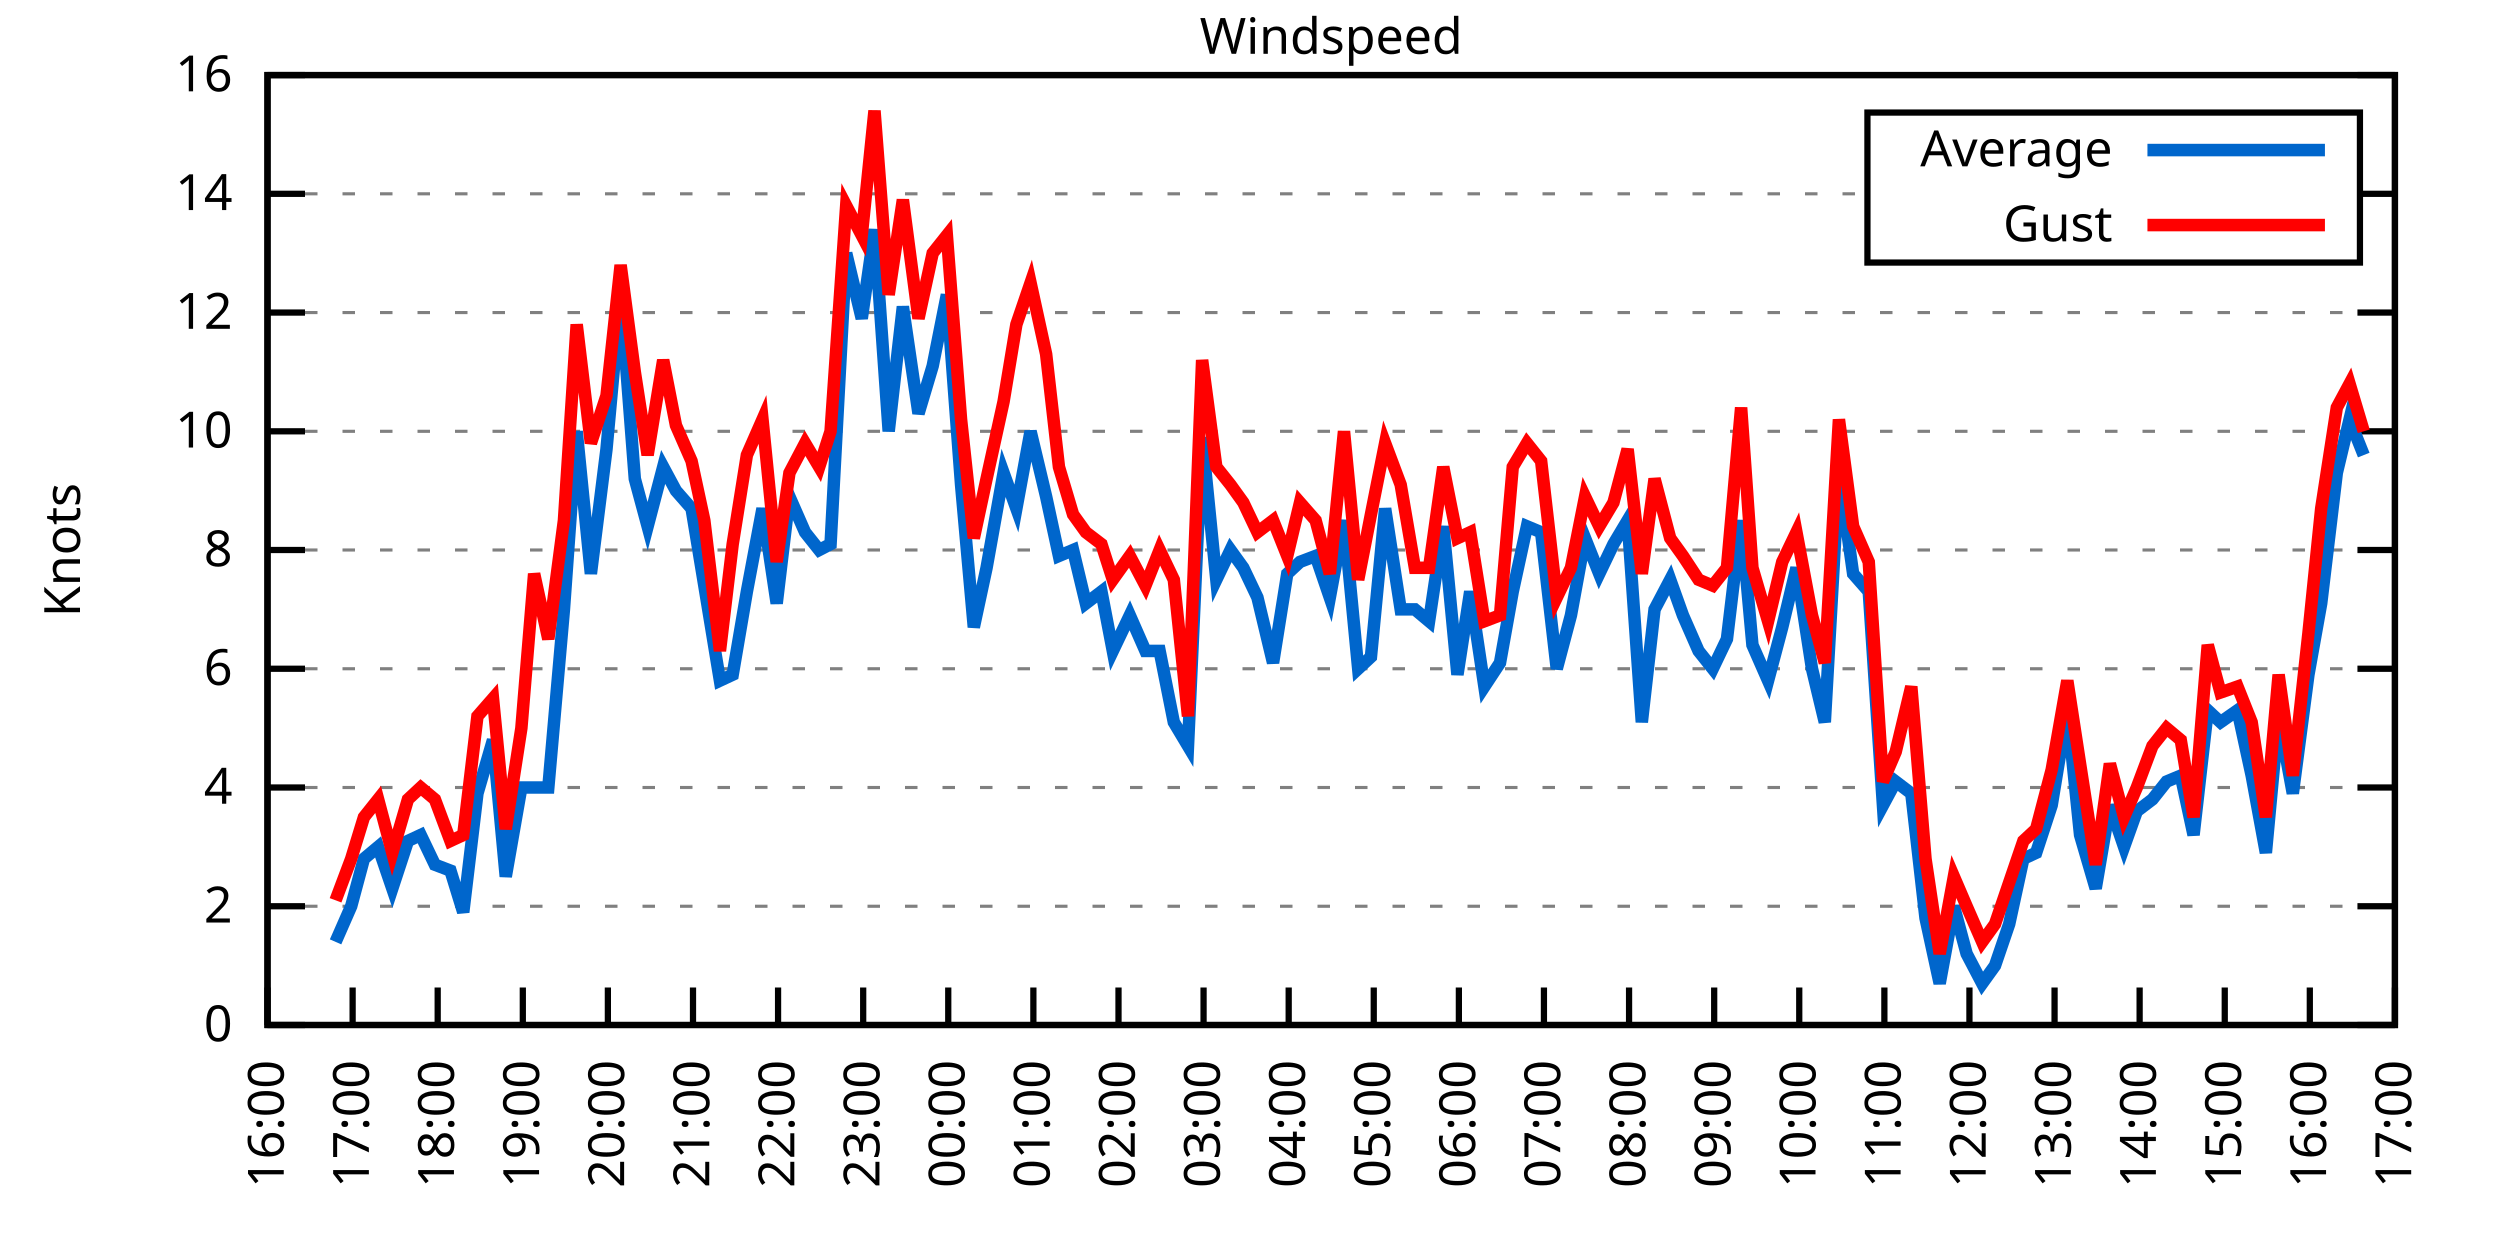
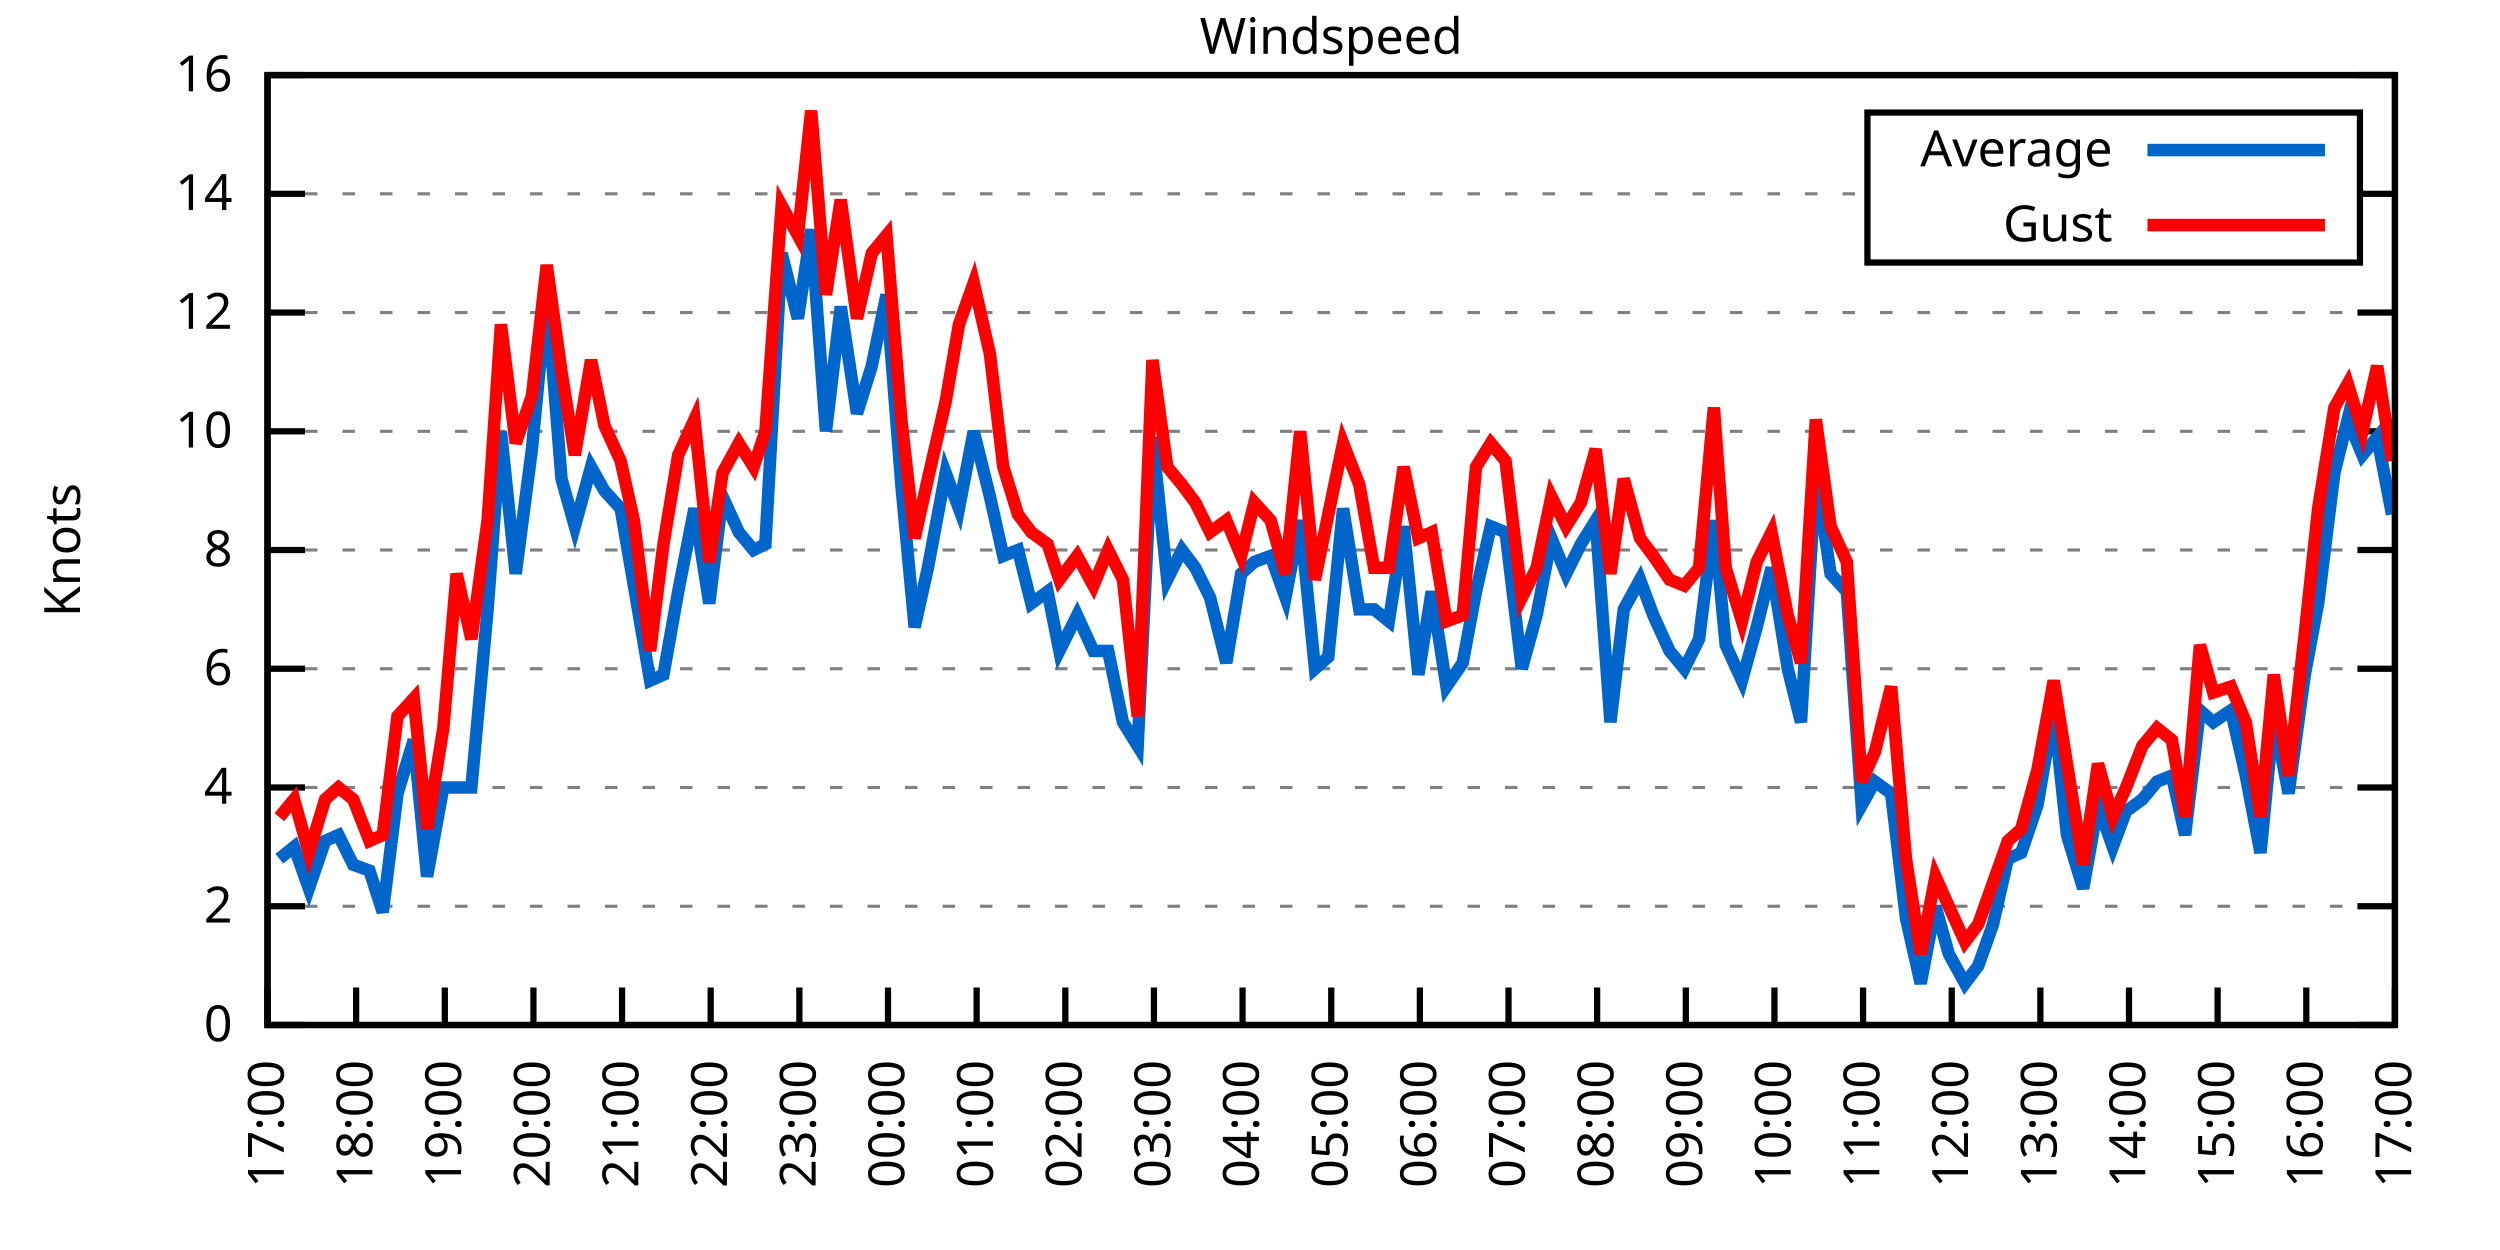
<svg xmlns="http://www.w3.org/2000/svg" xmlns:xlink="http://www.w3.org/1999/xlink" width="400" height="200" viewBox="0 0 400 200">
  <g id="gnuplot_canvas">
    <rect x="0" y="0" width="400" height="200" fill="none" />
    <defs>
      <circle id="gpDot" r="0.5" stroke-width="0.5" stroke="currentColor" />
      <path id="gpPt0" stroke-width="0.333" stroke="currentColor" d="M-1,0 h2 M0,-1 v2" />
      <path id="gpPt1" stroke-width="0.333" stroke="currentColor" d="M-1,-1 L1,1 M1,-1 L-1,1" />
      <path id="gpPt2" stroke-width="0.333" stroke="currentColor" d="M-1,0 L1,0 M0,-1 L0,1 M-1,-1 L1,1 M-1,1 L1,-1" />
      <rect id="gpPt3" stroke-width="0.333" stroke="currentColor" x="-1" y="-1" width="2" height="2" />
      <rect id="gpPt4" stroke-width="0.333" stroke="currentColor" fill="currentColor" x="-1" y="-1" width="2" height="2" />
      <circle id="gpPt5" stroke-width="0.333" stroke="currentColor" cx="0" cy="0" r="1" />
      <use xlink:href="#gpPt5" id="gpPt6" fill="currentColor" stroke="none" />
      <path id="gpPt7" stroke-width="0.333" stroke="currentColor" d="M0,-1.33 L-1.33,0.67 L1.33,0.67 z" />
      <use xlink:href="#gpPt7" id="gpPt8" fill="currentColor" stroke="none" />
      <use xlink:href="#gpPt7" id="gpPt9" stroke="currentColor" transform="rotate(180)" />
      <use xlink:href="#gpPt9" id="gpPt10" fill="currentColor" stroke="none" />
      <use xlink:href="#gpPt3" id="gpPt11" stroke="currentColor" transform="rotate(45)" />
      <use xlink:href="#gpPt11" id="gpPt12" fill="currentColor" stroke="none" />
      <path id="gpPt13" stroke-width="0.333" stroke="currentColor" d="M0,1.330 L1.265,0.411 L0.782,-1.067 L-0.782,-1.076 L-1.265,0.411 z" />
      <use xlink:href="#gpPt13" id="gpPt14" fill="currentColor" stroke="none" />
      <filter id="textbox" filterUnits="objectBoundingBox" x="0" y="0" height="1" width="1">
        <feFlood flood-color="white" flood-opacity="1" result="bgnd" />
        <feComposite in="SourceGraphic" in2="bgnd" operator="atop" />
      </filter>
      <filter id="greybox" filterUnits="objectBoundingBox" x="0" y="0" height="1" width="1">
        <feFlood flood-color="lightgrey" flood-opacity="1" result="grey" />
        <feComposite in="SourceGraphic" in2="grey" operator="atop" />
      </filter>
    </defs>
    <g fill="none" color="white" stroke="currentColor" stroke-width="1.00" stroke-linecap="butt" stroke-linejoin="miter">
</g>
    <g fill="none" color="black" stroke="currentColor" stroke-width="1.00" stroke-linecap="butt" stroke-linejoin="miter">
      <g stroke="none" shape-rendering="crispEdges">
        <polygon fill="rgb(255, 255, 255)" points="42.80,164.00 383.18,164.00 383.18,12.02 42.80,12.02 " />
      </g>
    </g>
    <g fill="none" color="black" stroke="currentColor" stroke-width="1.00" stroke-linecap="butt" stroke-linejoin="miter">
</g>
    <g fill="none" color="black" stroke="black" stroke-width="0.50" stroke-linecap="butt" stroke-linejoin="miter">
</g>
    <g fill="none" color="gray" stroke="currentColor" stroke-width="0.50" stroke-linecap="butt" stroke-linejoin="miter">
      <path stroke="gray" stroke-dasharray="2,4" class="gridline" d="M42.80,164.00 L383.19,164.00  " />
    </g>
    <g fill="none" color="gray" stroke="gray" stroke-width="1.00" stroke-linecap="butt" stroke-linejoin="miter">
</g>
    <g fill="none" color="black" stroke="currentColor" stroke-width="1.00" stroke-linecap="butt" stroke-linejoin="miter">
      <path stroke="black" d="M42.80,164.00 L48.80,164.00 M383.19,164.00 L377.19,164.00  " />
      <g transform="translate(37.20,166.60)" stroke="none" fill="black" font-family="Sans" font-size="8.00" text-anchor="end">
        <text>
          <tspan font-family="Sans"> 0</tspan>
        </text>
      </g>
    </g>
    <g fill="none" color="black" stroke="currentColor" stroke-width="1.00" stroke-linecap="butt" stroke-linejoin="miter">
</g>
    <g fill="none" color="black" stroke="black" stroke-width="0.50" stroke-linecap="butt" stroke-linejoin="miter">
</g>
    <g fill="none" color="gray" stroke="currentColor" stroke-width="0.50" stroke-linecap="butt" stroke-linejoin="miter">
      <path stroke="gray" stroke-dasharray="2,4" class="gridline" d="M42.80,145.00 L383.19,145.00  " />
    </g>
    <g fill="none" color="gray" stroke="gray" stroke-width="1.00" stroke-linecap="butt" stroke-linejoin="miter">
</g>
    <g fill="none" color="black" stroke="currentColor" stroke-width="1.00" stroke-linecap="butt" stroke-linejoin="miter">
      <path stroke="black" d="M42.80,145.00 L48.80,145.00 M383.19,145.00 L377.19,145.00  " />
      <g transform="translate(37.20,147.60)" stroke="none" fill="black" font-family="Sans" font-size="8.00" text-anchor="end">
        <text>
          <tspan font-family="Sans"> 2</tspan>
        </text>
      </g>
    </g>
    <g fill="none" color="black" stroke="currentColor" stroke-width="1.00" stroke-linecap="butt" stroke-linejoin="miter">
</g>
    <g fill="none" color="black" stroke="black" stroke-width="0.50" stroke-linecap="butt" stroke-linejoin="miter">
</g>
    <g fill="none" color="gray" stroke="currentColor" stroke-width="0.50" stroke-linecap="butt" stroke-linejoin="miter">
      <path stroke="gray" stroke-dasharray="2,4" class="gridline" d="M42.80,126.00 L383.19,126.00  " />
    </g>
    <g fill="none" color="gray" stroke="gray" stroke-width="1.00" stroke-linecap="butt" stroke-linejoin="miter">
</g>
    <g fill="none" color="black" stroke="currentColor" stroke-width="1.00" stroke-linecap="butt" stroke-linejoin="miter">
      <path stroke="black" d="M42.80,126.00 L48.80,126.00 M383.19,126.00 L377.19,126.00  " />
      <g transform="translate(37.20,128.60)" stroke="none" fill="black" font-family="Sans" font-size="8.00" text-anchor="end">
        <text>
          <tspan font-family="Sans"> 4</tspan>
        </text>
      </g>
    </g>
    <g fill="none" color="black" stroke="currentColor" stroke-width="1.00" stroke-linecap="butt" stroke-linejoin="miter">
</g>
    <g fill="none" color="black" stroke="black" stroke-width="0.50" stroke-linecap="butt" stroke-linejoin="miter">
</g>
    <g fill="none" color="gray" stroke="currentColor" stroke-width="0.50" stroke-linecap="butt" stroke-linejoin="miter">
      <path stroke="gray" stroke-dasharray="2,4" class="gridline" d="M42.80,107.00 L383.19,107.00  " />
    </g>
    <g fill="none" color="gray" stroke="gray" stroke-width="1.00" stroke-linecap="butt" stroke-linejoin="miter">
</g>
    <g fill="none" color="black" stroke="currentColor" stroke-width="1.00" stroke-linecap="butt" stroke-linejoin="miter">
      <path stroke="black" d="M42.80,107.00 L48.80,107.00 M383.19,107.00 L377.19,107.00  " />
      <g transform="translate(37.20,109.60)" stroke="none" fill="black" font-family="Sans" font-size="8.00" text-anchor="end">
        <text>
          <tspan font-family="Sans"> 6</tspan>
        </text>
      </g>
    </g>
    <g fill="none" color="black" stroke="currentColor" stroke-width="1.00" stroke-linecap="butt" stroke-linejoin="miter">
</g>
    <g fill="none" color="black" stroke="black" stroke-width="0.50" stroke-linecap="butt" stroke-linejoin="miter">
</g>
    <g fill="none" color="gray" stroke="currentColor" stroke-width="0.50" stroke-linecap="butt" stroke-linejoin="miter">
      <path stroke="gray" stroke-dasharray="2,4" class="gridline" d="M42.80,88.00 L383.19,88.00  " />
    </g>
    <g fill="none" color="gray" stroke="gray" stroke-width="1.00" stroke-linecap="butt" stroke-linejoin="miter">
</g>
    <g fill="none" color="black" stroke="currentColor" stroke-width="1.00" stroke-linecap="butt" stroke-linejoin="miter">
      <path stroke="black" d="M42.80,88.00 L48.80,88.00 M383.19,88.00 L377.19,88.00  " />
      <g transform="translate(37.20,90.60)" stroke="none" fill="black" font-family="Sans" font-size="8.00" text-anchor="end">
        <text>
          <tspan font-family="Sans"> 8</tspan>
        </text>
      </g>
    </g>
    <g fill="none" color="black" stroke="currentColor" stroke-width="1.00" stroke-linecap="butt" stroke-linejoin="miter">
</g>
    <g fill="none" color="black" stroke="black" stroke-width="0.50" stroke-linecap="butt" stroke-linejoin="miter">
</g>
    <g fill="none" color="gray" stroke="currentColor" stroke-width="0.50" stroke-linecap="butt" stroke-linejoin="miter">
      <path stroke="gray" stroke-dasharray="2,4" class="gridline" d="M42.80,69.01 L383.19,69.01  " />
    </g>
    <g fill="none" color="gray" stroke="gray" stroke-width="1.00" stroke-linecap="butt" stroke-linejoin="miter">
</g>
    <g fill="none" color="black" stroke="currentColor" stroke-width="1.00" stroke-linecap="butt" stroke-linejoin="miter">
      <path stroke="black" d="M42.80,69.01 L48.80,69.01 M383.19,69.01 L377.19,69.01  " />
      <g transform="translate(37.20,71.61)" stroke="none" fill="black" font-family="Sans" font-size="8.00" text-anchor="end">
        <text>
          <tspan font-family="Sans"> 10</tspan>
        </text>
      </g>
    </g>
    <g fill="none" color="black" stroke="currentColor" stroke-width="1.00" stroke-linecap="butt" stroke-linejoin="miter">
</g>
    <g fill="none" color="black" stroke="black" stroke-width="0.50" stroke-linecap="butt" stroke-linejoin="miter">
</g>
    <g fill="none" color="gray" stroke="currentColor" stroke-width="0.50" stroke-linecap="butt" stroke-linejoin="miter">
      <path stroke="gray" stroke-dasharray="2,4" class="gridline" d="M42.80,50.01 L383.19,50.01  " />
    </g>
    <g fill="none" color="gray" stroke="gray" stroke-width="1.00" stroke-linecap="butt" stroke-linejoin="miter">
</g>
    <g fill="none" color="black" stroke="currentColor" stroke-width="1.00" stroke-linecap="butt" stroke-linejoin="miter">
      <path stroke="black" d="M42.80,50.01 L48.80,50.01 M383.19,50.01 L377.19,50.01  " />
      <g transform="translate(37.20,52.61)" stroke="none" fill="black" font-family="Sans" font-size="8.00" text-anchor="end">
        <text>
          <tspan font-family="Sans"> 12</tspan>
        </text>
      </g>
    </g>
    <g fill="none" color="black" stroke="currentColor" stroke-width="1.00" stroke-linecap="butt" stroke-linejoin="miter">
</g>
    <g fill="none" color="black" stroke="black" stroke-width="0.50" stroke-linecap="butt" stroke-linejoin="miter">
</g>
    <g fill="none" color="gray" stroke="currentColor" stroke-width="0.50" stroke-linecap="butt" stroke-linejoin="miter">
      <path stroke="gray" stroke-dasharray="2,4" class="gridline" d="M42.80,31.01 L298.79,31.01 M377.59,31.01 L383.19,31.01  " />
    </g>
    <g fill="none" color="gray" stroke="gray" stroke-width="1.00" stroke-linecap="butt" stroke-linejoin="miter">
</g>
    <g fill="none" color="black" stroke="currentColor" stroke-width="1.00" stroke-linecap="butt" stroke-linejoin="miter">
      <path stroke="black" d="M42.80,31.01 L48.80,31.01 M383.19,31.01 L377.19,31.01  " />
      <g transform="translate(37.20,33.61)" stroke="none" fill="black" font-family="Sans" font-size="8.00" text-anchor="end">
        <text>
          <tspan font-family="Sans"> 14</tspan>
        </text>
      </g>
    </g>
    <g fill="none" color="black" stroke="currentColor" stroke-width="1.00" stroke-linecap="butt" stroke-linejoin="miter">
</g>
    <g fill="none" color="black" stroke="black" stroke-width="0.50" stroke-linecap="butt" stroke-linejoin="miter">
</g>
    <g fill="none" color="gray" stroke="currentColor" stroke-width="0.50" stroke-linecap="butt" stroke-linejoin="miter">
      <path stroke="gray" stroke-dasharray="2,4" class="gridline" d="M42.80,12.01 L383.19,12.01  " />
    </g>
    <g fill="none" color="gray" stroke="gray" stroke-width="1.00" stroke-linecap="butt" stroke-linejoin="miter">
</g>
    <g fill="none" color="black" stroke="currentColor" stroke-width="1.00" stroke-linecap="butt" stroke-linejoin="miter">
      <path stroke="black" d="M42.80,12.01 L48.80,12.01 M383.19,12.01 L377.19,12.01  " />
      <g transform="translate(37.20,14.61)" stroke="none" fill="black" font-family="Sans" font-size="8.00" text-anchor="end">
        <text>
          <tspan font-family="Sans"> 16</tspan>
        </text>
      </g>
    </g>
    <g fill="none" color="black" stroke="currentColor" stroke-width="1.00" stroke-linecap="butt" stroke-linejoin="miter">
      <path stroke="black" d="M42.80,164.00 L42.80,158.00  " />
      <g transform="translate(45.40,169.60) rotate(270.00)" stroke="none" fill="black" font-family="Sans" font-size="8.00" text-anchor="end">
        <text>
-           <tspan font-family="Sans">16:00</tspan>
-         </text>
-       </g>
-     </g>
-     <g fill="none" color="black" stroke="currentColor" stroke-width="1.00" stroke-linecap="butt" stroke-linejoin="miter">
-       <path stroke="black" d="M56.42,164.00 L56.42,158.00  " />
-       <g transform="translate(59.02,169.60) rotate(270.00)" stroke="none" fill="black" font-family="Sans" font-size="8.00" text-anchor="end">
-         <text>
          <tspan font-family="Sans">17:00</tspan>
        </text>
      </g>
    </g>
    <g fill="none" color="black" stroke="currentColor" stroke-width="1.00" stroke-linecap="butt" stroke-linejoin="miter">
-       <path stroke="black" d="M70.03,164.00 L70.03,158.00  " />
-       <g transform="translate(72.63,169.60) rotate(270.00)" stroke="none" fill="black" font-family="Sans" font-size="8.00" text-anchor="end">
+       <path stroke="black" d="M56.98,164.00 L56.98,158.00  " />
+       <g transform="translate(59.58,169.60) rotate(270.00)" stroke="none" fill="black" font-family="Sans" font-size="8.00" text-anchor="end">
        <text>
          <tspan font-family="Sans">18:00</tspan>
        </text>
      </g>
    </g>
    <g fill="none" color="black" stroke="currentColor" stroke-width="1.00" stroke-linecap="butt" stroke-linejoin="miter">
-       <path stroke="black" d="M83.65,164.00 L83.65,158.00  " />
-       <g transform="translate(86.25,169.60) rotate(270.00)" stroke="none" fill="black" font-family="Sans" font-size="8.00" text-anchor="end">
+       <path stroke="black" d="M71.17,164.00 L71.17,158.00  " />
+       <g transform="translate(73.77,169.60) rotate(270.00)" stroke="none" fill="black" font-family="Sans" font-size="8.00" text-anchor="end">
        <text>
          <tspan font-family="Sans">19:00</tspan>
        </text>
      </g>
    </g>
    <g fill="none" color="black" stroke="currentColor" stroke-width="1.00" stroke-linecap="butt" stroke-linejoin="miter">
-       <path stroke="black" d="M97.26,164.00 L97.26,158.00  " />
-       <g transform="translate(99.86,169.60) rotate(270.00)" stroke="none" fill="black" font-family="Sans" font-size="8.00" text-anchor="end">
+       <path stroke="black" d="M85.35,164.00 L85.35,158.00  " />
+       <g transform="translate(87.95,169.60) rotate(270.00)" stroke="none" fill="black" font-family="Sans" font-size="8.00" text-anchor="end">
        <text>
          <tspan font-family="Sans">20:00</tspan>
        </text>
      </g>
    </g>
    <g fill="none" color="black" stroke="currentColor" stroke-width="1.00" stroke-linecap="butt" stroke-linejoin="miter">
-       <path stroke="black" d="M110.88,164.00 L110.88,158.00  " />
-       <g transform="translate(113.48,169.60) rotate(270.00)" stroke="none" fill="black" font-family="Sans" font-size="8.00" text-anchor="end">
+       <path stroke="black" d="M99.53,164.00 L99.53,158.00  " />
+       <g transform="translate(102.13,169.60) rotate(270.00)" stroke="none" fill="black" font-family="Sans" font-size="8.00" text-anchor="end">
        <text>
          <tspan font-family="Sans">21:00</tspan>
        </text>
      </g>
    </g>
    <g fill="none" color="black" stroke="currentColor" stroke-width="1.00" stroke-linecap="butt" stroke-linejoin="miter">
-       <path stroke="black" d="M124.49,164.00 L124.49,158.00  " />
-       <g transform="translate(127.09,169.60) rotate(270.00)" stroke="none" fill="black" font-family="Sans" font-size="8.00" text-anchor="end">
+       <path stroke="black" d="M113.71,164.00 L113.71,158.00  " />
+       <g transform="translate(116.31,169.60) rotate(270.00)" stroke="none" fill="black" font-family="Sans" font-size="8.00" text-anchor="end">
        <text>
          <tspan font-family="Sans">22:00</tspan>
        </text>
      </g>
    </g>
    <g fill="none" color="black" stroke="currentColor" stroke-width="1.00" stroke-linecap="butt" stroke-linejoin="miter">
-       <path stroke="black" d="M138.11,164.00 L138.11,158.00  " />
-       <g transform="translate(140.71,169.60) rotate(270.00)" stroke="none" fill="black" font-family="Sans" font-size="8.00" text-anchor="end">
+       <path stroke="black" d="M127.90,164.00 L127.90,158.00  " />
+       <g transform="translate(130.50,169.60) rotate(270.00)" stroke="none" fill="black" font-family="Sans" font-size="8.00" text-anchor="end">
        <text>
          <tspan font-family="Sans">23:00</tspan>
        </text>
      </g>
    </g>
    <g fill="none" color="black" stroke="currentColor" stroke-width="1.00" stroke-linecap="butt" stroke-linejoin="miter">
-       <path stroke="black" d="M151.72,164.00 L151.72,158.00  " />
-       <g transform="translate(154.32,169.60) rotate(270.00)" stroke="none" fill="black" font-family="Sans" font-size="8.00" text-anchor="end">
+       <path stroke="black" d="M142.08,164.00 L142.08,158.00  " />
+       <g transform="translate(144.68,169.60) rotate(270.00)" stroke="none" fill="black" font-family="Sans" font-size="8.00" text-anchor="end">
        <text>
          <tspan font-family="Sans">00:00</tspan>
        </text>
      </g>
    </g>
    <g fill="none" color="black" stroke="currentColor" stroke-width="1.00" stroke-linecap="butt" stroke-linejoin="miter">
-       <path stroke="black" d="M165.34,164.00 L165.34,158.00  " />
-       <g transform="translate(167.94,169.60) rotate(270.00)" stroke="none" fill="black" font-family="Sans" font-size="8.00" text-anchor="end">
+       <path stroke="black" d="M156.26,164.00 L156.26,158.00  " />
+       <g transform="translate(158.86,169.60) rotate(270.00)" stroke="none" fill="black" font-family="Sans" font-size="8.00" text-anchor="end">
        <text>
          <tspan font-family="Sans">01:00</tspan>
        </text>
      </g>
    </g>
    <g fill="none" color="black" stroke="currentColor" stroke-width="1.00" stroke-linecap="butt" stroke-linejoin="miter">
-       <path stroke="black" d="M178.96,164.00 L178.96,158.00  " />
-       <g transform="translate(181.56,169.60) rotate(270.00)" stroke="none" fill="black" font-family="Sans" font-size="8.00" text-anchor="end">
+       <path stroke="black" d="M170.45,164.00 L170.45,158.00  " />
+       <g transform="translate(173.05,169.60) rotate(270.00)" stroke="none" fill="black" font-family="Sans" font-size="8.00" text-anchor="end">
        <text>
          <tspan font-family="Sans">02:00</tspan>
        </text>
      </g>
    </g>
    <g fill="none" color="black" stroke="currentColor" stroke-width="1.00" stroke-linecap="butt" stroke-linejoin="miter">
-       <path stroke="black" d="M192.57,164.00 L192.57,158.00  " />
-       <g transform="translate(195.17,169.60) rotate(270.00)" stroke="none" fill="black" font-family="Sans" font-size="8.00" text-anchor="end">
+       <path stroke="black" d="M184.63,164.00 L184.63,158.00  " />
+       <g transform="translate(187.23,169.60) rotate(270.00)" stroke="none" fill="black" font-family="Sans" font-size="8.00" text-anchor="end">
        <text>
          <tspan font-family="Sans">03:00</tspan>
        </text>
      </g>
    </g>
    <g fill="none" color="black" stroke="currentColor" stroke-width="1.00" stroke-linecap="butt" stroke-linejoin="miter">
-       <path stroke="black" d="M206.19,164.00 L206.19,158.00  " />
-       <g transform="translate(208.79,169.60) rotate(270.00)" stroke="none" fill="black" font-family="Sans" font-size="8.00" text-anchor="end">
+       <path stroke="black" d="M198.81,164.00 L198.81,158.00  " />
+       <g transform="translate(201.41,169.60) rotate(270.00)" stroke="none" fill="black" font-family="Sans" font-size="8.00" text-anchor="end">
        <text>
          <tspan font-family="Sans">04:00</tspan>
        </text>
      </g>
    </g>
    <g fill="none" color="black" stroke="currentColor" stroke-width="1.00" stroke-linecap="butt" stroke-linejoin="miter">
-       <path stroke="black" d="M219.80,164.00 L219.80,158.00  " />
-       <g transform="translate(222.40,169.60) rotate(270.00)" stroke="none" fill="black" font-family="Sans" font-size="8.00" text-anchor="end">
+       <path stroke="black" d="M213.00,164.00 L213.00,158.00  " />
+       <g transform="translate(215.60,169.60) rotate(270.00)" stroke="none" fill="black" font-family="Sans" font-size="8.00" text-anchor="end">
        <text>
          <tspan font-family="Sans">05:00</tspan>
        </text>
      </g>
    </g>
    <g fill="none" color="black" stroke="currentColor" stroke-width="1.00" stroke-linecap="butt" stroke-linejoin="miter">
-       <path stroke="black" d="M233.42,164.00 L233.42,158.00  " />
-       <g transform="translate(236.02,169.60) rotate(270.00)" stroke="none" fill="black" font-family="Sans" font-size="8.00" text-anchor="end">
+       <path stroke="black" d="M227.18,164.00 L227.18,158.00  " />
+       <g transform="translate(229.78,169.60) rotate(270.00)" stroke="none" fill="black" font-family="Sans" font-size="8.00" text-anchor="end">
        <text>
          <tspan font-family="Sans">06:00</tspan>
        </text>
      </g>
    </g>
    <g fill="none" color="black" stroke="currentColor" stroke-width="1.00" stroke-linecap="butt" stroke-linejoin="miter">
-       <path stroke="black" d="M247.03,164.00 L247.03,158.00  " />
-       <g transform="translate(249.63,169.60) rotate(270.00)" stroke="none" fill="black" font-family="Sans" font-size="8.00" text-anchor="end">
+       <path stroke="black" d="M241.36,164.00 L241.36,158.00  " />
+       <g transform="translate(243.96,169.60) rotate(270.00)" stroke="none" fill="black" font-family="Sans" font-size="8.00" text-anchor="end">
        <text>
          <tspan font-family="Sans">07:00</tspan>
        </text>
      </g>
    </g>
    <g fill="none" color="black" stroke="currentColor" stroke-width="1.00" stroke-linecap="butt" stroke-linejoin="miter">
-       <path stroke="black" d="M260.65,164.00 L260.65,158.00  " />
-       <g transform="translate(263.25,169.60) rotate(270.00)" stroke="none" fill="black" font-family="Sans" font-size="8.00" text-anchor="end">
+       <path stroke="black" d="M255.54,164.00 L255.54,158.00  " />
+       <g transform="translate(258.14,169.60) rotate(270.00)" stroke="none" fill="black" font-family="Sans" font-size="8.00" text-anchor="end">
        <text>
          <tspan font-family="Sans">08:00</tspan>
        </text>
      </g>
    </g>
    <g fill="none" color="black" stroke="currentColor" stroke-width="1.00" stroke-linecap="butt" stroke-linejoin="miter">
-       <path stroke="black" d="M274.27,164.00 L274.27,158.00  " />
-       <g transform="translate(276.87,169.60) rotate(270.00)" stroke="none" fill="black" font-family="Sans" font-size="8.00" text-anchor="end">
+       <path stroke="black" d="M269.73,164.00 L269.73,158.00  " />
+       <g transform="translate(272.33,169.60) rotate(270.00)" stroke="none" fill="black" font-family="Sans" font-size="8.00" text-anchor="end">
        <text>
          <tspan font-family="Sans">09:00</tspan>
        </text>
      </g>
    </g>
    <g fill="none" color="black" stroke="currentColor" stroke-width="1.00" stroke-linecap="butt" stroke-linejoin="miter">
-       <path stroke="black" d="M287.88,164.00 L287.88,158.00  " />
-       <g transform="translate(290.48,169.60) rotate(270.00)" stroke="none" fill="black" font-family="Sans" font-size="8.00" text-anchor="end">
+       <path stroke="black" d="M283.91,164.00 L283.91,158.00  " />
+       <g transform="translate(286.51,169.60) rotate(270.00)" stroke="none" fill="black" font-family="Sans" font-size="8.00" text-anchor="end">
        <text>
          <tspan font-family="Sans">10:00</tspan>
        </text>
      </g>
    </g>
    <g fill="none" color="black" stroke="currentColor" stroke-width="1.00" stroke-linecap="butt" stroke-linejoin="miter">
-       <path stroke="black" d="M301.50,164.00 L301.50,158.00  " />
-       <g transform="translate(304.10,169.60) rotate(270.00)" stroke="none" fill="black" font-family="Sans" font-size="8.00" text-anchor="end">
+       <path stroke="black" d="M298.09,164.00 L298.09,158.00  " />
+       <g transform="translate(300.69,169.60) rotate(270.00)" stroke="none" fill="black" font-family="Sans" font-size="8.00" text-anchor="end">
        <text>
          <tspan font-family="Sans">11:00</tspan>
        </text>
      </g>
    </g>
    <g fill="none" color="black" stroke="currentColor" stroke-width="1.00" stroke-linecap="butt" stroke-linejoin="miter">
-       <path stroke="black" d="M315.11,164.00 L315.11,158.00  " />
-       <g transform="translate(317.71,169.60) rotate(270.00)" stroke="none" fill="black" font-family="Sans" font-size="8.00" text-anchor="end">
+       <path stroke="black" d="M312.28,164.00 L312.28,158.00  " />
+       <g transform="translate(314.88,169.60) rotate(270.00)" stroke="none" fill="black" font-family="Sans" font-size="8.00" text-anchor="end">
        <text>
          <tspan font-family="Sans">12:00</tspan>
        </text>
      </g>
    </g>
    <g fill="none" color="black" stroke="currentColor" stroke-width="1.00" stroke-linecap="butt" stroke-linejoin="miter">
-       <path stroke="black" d="M328.73,164.00 L328.73,158.00  " />
-       <g transform="translate(331.33,169.60) rotate(270.00)" stroke="none" fill="black" font-family="Sans" font-size="8.00" text-anchor="end">
+       <path stroke="black" d="M326.46,164.00 L326.46,158.00  " />
+       <g transform="translate(329.06,169.60) rotate(270.00)" stroke="none" fill="black" font-family="Sans" font-size="8.00" text-anchor="end">
        <text>
          <tspan font-family="Sans">13:00</tspan>
        </text>
      </g>
    </g>
    <g fill="none" color="black" stroke="currentColor" stroke-width="1.00" stroke-linecap="butt" stroke-linejoin="miter">
-       <path stroke="black" d="M342.34,164.00 L342.34,158.00  " />
-       <g transform="translate(344.94,169.60) rotate(270.00)" stroke="none" fill="black" font-family="Sans" font-size="8.00" text-anchor="end">
+       <path stroke="black" d="M340.64,164.00 L340.64,158.00  " />
+       <g transform="translate(343.24,169.60) rotate(270.00)" stroke="none" fill="black" font-family="Sans" font-size="8.00" text-anchor="end">
        <text>
          <tspan font-family="Sans">14:00</tspan>
        </text>
      </g>
    </g>
    <g fill="none" color="black" stroke="currentColor" stroke-width="1.00" stroke-linecap="butt" stroke-linejoin="miter">
-       <path stroke="black" d="M355.96,164.00 L355.96,158.00  " />
-       <g transform="translate(358.56,169.60) rotate(270.00)" stroke="none" fill="black" font-family="Sans" font-size="8.00" text-anchor="end">
+       <path stroke="black" d="M354.82,164.00 L354.82,158.00  " />
+       <g transform="translate(357.42,169.60) rotate(270.00)" stroke="none" fill="black" font-family="Sans" font-size="8.00" text-anchor="end">
        <text>
          <tspan font-family="Sans">15:00</tspan>
        </text>
      </g>
    </g>
    <g fill="none" color="black" stroke="currentColor" stroke-width="1.00" stroke-linecap="butt" stroke-linejoin="miter">
-       <path stroke="black" d="M369.57,164.00 L369.57,158.00  " />
-       <g transform="translate(372.17,169.60) rotate(270.00)" stroke="none" fill="black" font-family="Sans" font-size="8.00" text-anchor="end">
+       <path stroke="black" d="M369.01,164.00 L369.01,158.00  " />
+       <g transform="translate(371.61,169.60) rotate(270.00)" stroke="none" fill="black" font-family="Sans" font-size="8.00" text-anchor="end">
        <text>
          <tspan font-family="Sans">16:00</tspan>
        </text>
      </g>
    </g>
    <g fill="none" color="black" stroke="currentColor" stroke-width="1.00" stroke-linecap="butt" stroke-linejoin="miter">
      <path stroke="black" d="M383.19,164.00 L383.19,158.00  " />
      <g transform="translate(385.79,169.60) rotate(270.00)" stroke="none" fill="black" font-family="Sans" font-size="8.00" text-anchor="end">
        <text>
          <tspan font-family="Sans">17:00</tspan>
        </text>
      </g>
    </g>
    <g fill="none" color="black" stroke="currentColor" stroke-width="1.00" stroke-linecap="butt" stroke-linejoin="miter">
</g>
    <g fill="none" color="black" stroke="currentColor" stroke-width="1.00" stroke-linecap="butt" stroke-linejoin="miter">
      <path stroke="black" d="M42.80,12.01 L42.80,164.00 L383.19,164.00 L383.19,12.01 L42.80,12.01 Z  " />
    </g>
    <g fill="none" color="black" stroke="currentColor" stroke-width="1.00" stroke-linecap="butt" stroke-linejoin="miter">
</g>
    <g fill="none" color="black" stroke="currentColor" stroke-width="1.00" stroke-linecap="butt" stroke-linejoin="miter">
      <path stroke="black" d="M298.79,42.01 L298.79,18.01 L377.59,18.01 L377.59,42.01 L298.79,42.01 Z  " />
    </g>
    <g id="Windspeed_plot_1">
      <g fill="none" color="white" stroke="black" stroke-width="2.00" stroke-linecap="butt" stroke-linejoin="miter">
</g>
      <g fill="none" color="black" stroke="currentColor" stroke-width="2.00" stroke-linecap="butt" stroke-linejoin="miter">
        <g transform="translate(337.99,26.61)" stroke="none" fill="black" font-family="Sans" font-size="8.00" text-anchor="end">
          <text>
            <tspan font-family="Sans">Average</tspan>
          </text>
        </g>
      </g>
      <g fill="none" color="black" stroke="currentColor" stroke-width="2.00" stroke-linecap="butt" stroke-linejoin="miter">
-         <path stroke="rgb(  0, 102, 204)" d="M343.59,24.01 L371.99,24.01 M53.69,150.70 L56.19,145.00 L58.23,137.40 L60.50,135.50 L62.77,142.15 L65.27,134.55   L67.31,133.60 L69.58,138.35 L72.07,139.30 L74.12,145.95 L76.39,126.95 L78.88,118.40 L80.92,140.25 L83.42,126.00   L85.46,126.00 L87.73,126.00 L90.23,97.50 L92.27,69.01 L94.54,91.80 L97.04,71.86 L99.30,47.16 L101.57,76.61   L103.62,84.21 L106.11,74.71 L108.15,78.51 L110.65,81.36 L112.69,93.70 L115.19,108.90 L117.23,107.95 L119.50,94.65   L122.00,81.36 L124.27,96.55 L126.31,79.46 L128.81,85.16 L131.07,88.00 L132.89,87.06 L135.39,40.51 L137.88,50.96   L139.92,36.71 L142.19,69.01 L144.46,49.06 L146.96,66.16 L149.23,58.56 L151.50,47.16 L153.77,77.56 L155.81,100.35   L157.85,90.85 L160.57,75.66 L162.62,81.36 L164.89,69.01 L167.38,79.46 L169.43,88.95 L171.69,88.00 L173.74,96.55   L176.23,94.65 L178.05,104.15 L180.77,98.45 L183.27,104.15 L185.54,104.15 L187.81,115.55 L190.08,119.35 L192.34,69.96   L194.61,92.75 L196.88,88.00 L198.93,90.85 L201.19,95.60 L203.69,106.05 L205.96,91.80 L208.00,89.90 L210.50,88.95   L212.77,95.60 L215.04,83.26 L217.31,107.00 L219.35,105.10 L221.62,81.36 L224.11,97.50 L226.38,97.50 L228.65,99.40   L230.92,84.21 L233.19,107.95 L235.23,94.65 L237.50,109.85 L240.00,106.05 L242.04,94.65 L244.31,84.21 L246.58,85.16   L249.08,107.00 L251.35,98.45 L253.61,86.11 L255.88,91.80 L258.15,87.06 L260.42,83.26 L262.69,115.55 L264.73,97.50   L267.23,92.75 L269.27,98.45 L271.77,104.15 L274.04,107.00 L276.31,102.25 L278.58,83.26 L280.39,103.20 L282.89,108.90   L285.16,100.35 L287.43,90.85 L289.92,107.00 L291.97,115.55 L294.23,75.66 L296.50,91.80 L299.00,94.65 L301.27,128.85   L303.31,125.05 L305.81,126.95 L308.08,146.90 L310.35,157.35 L312.62,145.00 L314.66,152.60 L317.15,157.35 L319.20,154.50   L321.47,147.85 L323.74,137.40 L325.78,136.45 L328.27,128.85 L330.77,113.65 L332.81,133.60 L335.31,142.15 L337.58,128.85   L339.85,135.50 L341.89,129.80 L344.39,127.90 L346.65,125.05 L348.92,124.10 L350.97,133.60 L353.24,113.65 L355.28,115.55   L358.00,113.65 L360.27,124.10 L362.54,136.45 L364.58,114.60 L366.85,126.95 L369.35,107.95 L371.39,96.55 L373.89,75.66   L375.93,67.11 L378.20,72.81  " />
+         <path stroke="rgb(  0, 102, 204)" d="M343.59,24.01 L371.99,24.01 M44.69,137.40 L47.05,135.50 L49.42,142.15 L52.02,134.55 L54.15,133.60 L56.51,138.35   L59.11,139.30 L61.24,145.95 L63.60,126.95 L66.20,118.40 L68.33,140.25 L70.93,126.00 L73.06,126.00 L75.42,126.00   L78.02,97.50 L80.15,69.01 L82.51,91.80 L85.11,71.86 L87.48,47.16 L89.84,76.61 L91.97,84.21 L94.57,74.71   L96.70,78.51 L99.30,81.36 L101.42,93.70 L104.02,108.90 L106.15,107.95 L108.51,94.65 L111.11,81.36 L113.48,96.55   L115.61,79.46 L118.21,85.16 L120.57,88.00 L122.46,87.06 L125.06,40.51 L127.66,50.96 L129.79,36.71 L132.15,69.01   L134.52,49.06 L137.12,66.16 L139.48,58.56 L141.84,47.16 L144.21,77.56 L146.34,100.35 L148.46,90.85 L151.30,75.66   L153.43,81.36 L155.79,69.01 L158.39,79.46 L160.52,88.95 L162.88,88.00 L165.01,96.55 L167.61,94.65 L169.50,104.15   L172.34,98.45 L174.94,104.15 L177.30,104.15 L179.67,115.55 L182.03,119.35 L184.39,69.96 L186.76,92.75 L189.12,88.00   L191.25,90.85 L193.61,95.60 L196.21,106.05 L198.58,91.80 L200.70,89.90 L203.30,88.95 L205.67,95.60 L208.03,83.26   L210.39,107.00 L212.52,105.10 L214.89,81.36 L217.49,97.50 L219.85,97.50 L222.21,99.40 L224.58,84.21 L226.94,107.95   L229.07,94.65 L231.43,109.85 L234.03,106.05 L236.16,94.65 L238.52,84.21 L240.89,85.16 L243.49,107.00 L245.85,98.45   L248.22,86.11 L250.58,91.80 L252.94,87.06 L255.31,83.26 L257.67,115.55 L259.80,97.50 L262.40,92.75 L264.53,98.45   L267.13,104.15 L269.49,107.00 L271.85,102.25 L274.22,83.26 L276.11,103.20 L278.71,108.90 L281.07,100.35 L283.44,90.85   L286.04,107.00 L288.16,115.55 L290.53,75.66 L292.89,91.80 L295.49,94.65 L297.86,128.85 L299.98,125.05 L302.58,126.95   L304.95,146.90 L307.31,157.35 L309.68,145.00 L311.80,152.60 L314.40,157.35 L316.53,154.50 L318.89,147.85 L321.26,137.40   L323.39,136.45 L325.99,128.85 L328.59,113.65 L330.71,133.60 L333.31,142.15 L335.68,128.85 L338.04,135.50 L340.17,129.80   L342.77,127.90 L345.13,125.05 L347.50,124.10 L349.62,133.60 L351.99,113.65 L354.12,115.55 L356.95,113.65 L359.32,124.10   L361.68,136.45 L363.81,114.60 L366.17,126.95 L368.77,107.95 L370.90,96.55 L373.50,75.66 L375.63,67.11 L377.99,72.81   L380.35,69.96 L382.72,82.31  " />
      </g>
    </g>
    <g id="Windspeed_plot_2">
      <g fill="none" color="black" stroke="currentColor" stroke-width="2.00" stroke-linecap="butt" stroke-linejoin="miter">
        <g transform="translate(337.99,38.61)" stroke="none" fill="black" font-family="Sans" font-size="8.00" text-anchor="end">
          <text>
            <tspan font-family="Sans">Gust</tspan>
          </text>
        </g>
      </g>
      <g fill="none" color="black" stroke="currentColor" stroke-width="2.00" stroke-linecap="butt" stroke-linejoin="miter">
-         <path stroke="rgb(255,   0,   0)" d="M343.59,36.01 L371.99,36.01 M53.69,144.05 L56.19,137.40 L58.23,130.75 L60.50,127.90 L62.77,136.45 L65.27,127.90   L67.31,126.00 L69.58,127.90 L72.07,134.55 L74.12,133.60 L76.39,114.60 L78.88,111.75 L80.92,132.65 L83.42,116.50   L85.46,91.80 L87.73,102.25 L90.23,83.26 L92.27,51.91 L94.54,70.91 L97.04,63.31 L99.30,42.41 L101.57,59.51   L103.62,72.81 L106.11,57.61 L108.15,68.06 L110.65,73.76 L112.69,83.26 L115.19,104.15 L117.23,87.06 L119.50,72.81   L122.00,67.11 L124.27,89.90 L126.31,75.66 L128.81,70.91 L131.07,74.71 L132.89,69.01 L135.39,32.91 L137.88,37.66   L139.92,17.71 L142.19,47.16 L144.46,31.96 L146.96,50.96 L149.23,40.51 L151.50,37.66 L153.77,67.11 L155.81,86.11   L157.85,76.61 L160.57,64.26 L162.62,51.91 L164.89,45.26 L167.38,56.66 L169.43,74.71 L171.69,82.31 L173.74,85.16   L176.23,87.06 L178.05,92.75 L180.77,88.95 L183.27,93.70 L185.54,88.00 L187.81,92.75 L190.08,114.60 L192.34,57.61   L194.61,74.71 L196.88,77.56 L198.93,80.41 L201.19,85.16 L203.69,83.26 L205.96,88.95 L208.00,80.41 L210.50,83.26   L212.77,91.80 L215.04,69.01 L217.31,92.75 L219.35,82.31 L221.62,70.91 L224.11,77.56 L226.38,90.85 L228.65,90.85   L230.92,74.71 L233.19,86.11 L235.23,85.16 L237.50,99.40 L240.00,98.45 L242.04,74.71 L244.31,70.91 L246.58,73.76   L249.08,95.60 L251.35,90.85 L253.61,79.46 L255.88,84.21 L258.15,80.41 L260.42,71.86 L262.69,91.80 L264.73,76.61   L267.23,86.11 L269.27,88.95 L271.77,92.75 L274.04,93.70 L276.31,90.85 L278.58,65.21 L280.39,90.85 L282.89,99.40   L285.16,89.90 L287.43,85.16 L289.92,98.45 L291.97,106.05 L294.23,67.11 L296.50,84.21 L299.00,89.90 L301.27,125.05   L303.31,120.30 L305.81,109.85 L308.08,137.40 L310.35,152.60 L312.62,140.25 L314.66,145.00 L317.15,150.70 L319.20,147.85   L321.47,141.20 L323.74,134.55 L325.78,132.65 L328.27,123.15 L330.77,108.90 L332.81,122.20 L335.31,138.35 L337.58,122.20   L339.85,130.75 L341.89,126.00 L344.39,119.35 L346.65,116.50 L348.92,118.40 L350.97,130.75 L353.24,103.20 L355.28,110.80   L358.00,109.85 L360.27,115.55 L362.54,130.75 L364.58,107.95 L366.85,124.10 L369.35,101.30 L371.39,81.36 L373.89,65.21   L375.93,61.41 L378.20,69.01  " />
+         <path stroke="rgb(255,   0,   0)" d="M343.59,36.01 L371.99,36.01 M44.69,130.75 L47.05,127.90 L49.42,136.45 L52.02,127.90 L54.15,126.00 L56.51,127.90   L59.11,134.55 L61.24,133.60 L63.60,114.60 L66.20,111.75 L68.33,132.65 L70.93,116.50 L73.06,91.80 L75.42,102.25   L78.02,83.26 L80.15,51.91 L82.51,70.91 L85.11,63.31 L87.48,42.41 L89.84,59.51 L91.97,72.81 L94.57,57.61   L96.70,68.06 L99.30,73.76 L101.42,83.26 L104.02,104.15 L106.15,87.06 L108.51,72.81 L111.11,67.11 L113.48,89.90   L115.61,75.66 L118.21,70.91 L120.57,74.71 L122.46,69.01 L125.06,32.91 L127.66,37.66 L129.79,17.71 L132.15,47.16   L134.52,31.96 L137.12,50.96 L139.48,40.51 L141.84,37.66 L144.21,67.11 L146.34,86.11 L148.46,76.61 L151.30,64.26   L153.43,51.91 L155.79,45.26 L158.39,56.66 L160.52,74.71 L162.88,82.31 L165.01,85.16 L167.61,87.06 L169.50,92.75   L172.34,88.95 L174.94,93.70 L177.30,88.00 L179.67,92.75 L182.03,114.60 L184.39,57.61 L186.76,74.71 L189.12,77.56   L191.25,80.41 L193.61,85.16 L196.21,83.26 L198.58,88.95 L200.70,80.41 L203.30,83.26 L205.67,91.80 L208.03,69.01   L210.39,92.75 L212.52,82.31 L214.89,70.91 L217.49,77.56 L219.85,90.85 L222.21,90.85 L224.58,74.71 L226.94,86.11   L229.07,85.16 L231.43,99.40 L234.03,98.45 L236.16,74.71 L238.52,70.91 L240.89,73.76 L243.49,95.60 L245.85,90.85   L248.22,79.46 L250.58,84.21 L252.94,80.41 L255.31,71.86 L257.67,91.80 L259.80,76.61 L262.40,86.11 L264.53,88.95   L267.13,92.75 L269.49,93.70 L271.85,90.85 L274.22,65.21 L276.11,90.85 L278.71,99.40 L281.07,89.90 L283.44,85.16   L286.04,98.45 L288.16,106.05 L290.53,67.11 L292.89,84.21 L295.49,89.90 L297.86,125.05 L299.98,120.30 L302.58,109.85   L304.95,137.40 L307.31,152.60 L309.68,140.25 L311.80,145.00 L314.40,150.70 L316.53,147.85 L318.89,141.20 L321.26,134.55   L323.39,132.65 L325.99,123.15 L328.59,108.90 L330.71,122.20 L333.31,138.35 L335.68,122.20 L338.04,130.75 L340.17,126.00   L342.77,119.35 L345.13,116.50 L347.50,118.40 L349.62,130.75 L351.99,103.20 L354.12,110.80 L356.95,109.85 L359.32,115.55   L361.68,130.75 L363.81,107.95 L366.17,124.10 L368.77,101.30 L370.90,81.36 L373.50,65.21 L375.63,61.41 L377.99,69.01   L380.35,58.56 L382.72,73.76  " />
      </g>
    </g>
    <g fill="none" color="black" stroke="currentColor" stroke-width="2.00" stroke-linecap="butt" stroke-linejoin="miter">
</g>
    <g fill="none" color="black" stroke="black" stroke-width="1.00" stroke-linecap="butt" stroke-linejoin="miter">
</g>
    <g fill="none" color="black" stroke="currentColor" stroke-width="1.00" stroke-linecap="butt" stroke-linejoin="miter">
      <path stroke="black" d="M42.80,12.01 L42.80,164.00 L383.19,164.00 L383.19,12.01 L42.80,12.01 Z  " />
      <g transform="translate(12.80,88.01) rotate(270.00)" stroke="none" fill="black" font-family="Sans" font-size="8.00" text-anchor="middle">
        <text>
          <tspan font-family="Sans">Knots</tspan>
        </text>
      </g>
    </g>
    <g fill="none" color="black" stroke="currentColor" stroke-width="1.00" stroke-linecap="butt" stroke-linejoin="miter">
</g>
    <g fill="none" color="black" stroke="currentColor" stroke-width="1.00" stroke-linecap="butt" stroke-linejoin="miter">
      <g transform="translate(212.99,8.61)" stroke="none" fill="black" font-family="Sans" font-size="8.00" text-anchor="middle">
        <text>
          <tspan font-family="Sans">Windspeed</tspan>
        </text>
      </g>
    </g>
    <g fill="none" color="black" stroke="currentColor" stroke-width="1.00" stroke-linecap="butt" stroke-linejoin="miter">
</g>
  </g>
</svg>
